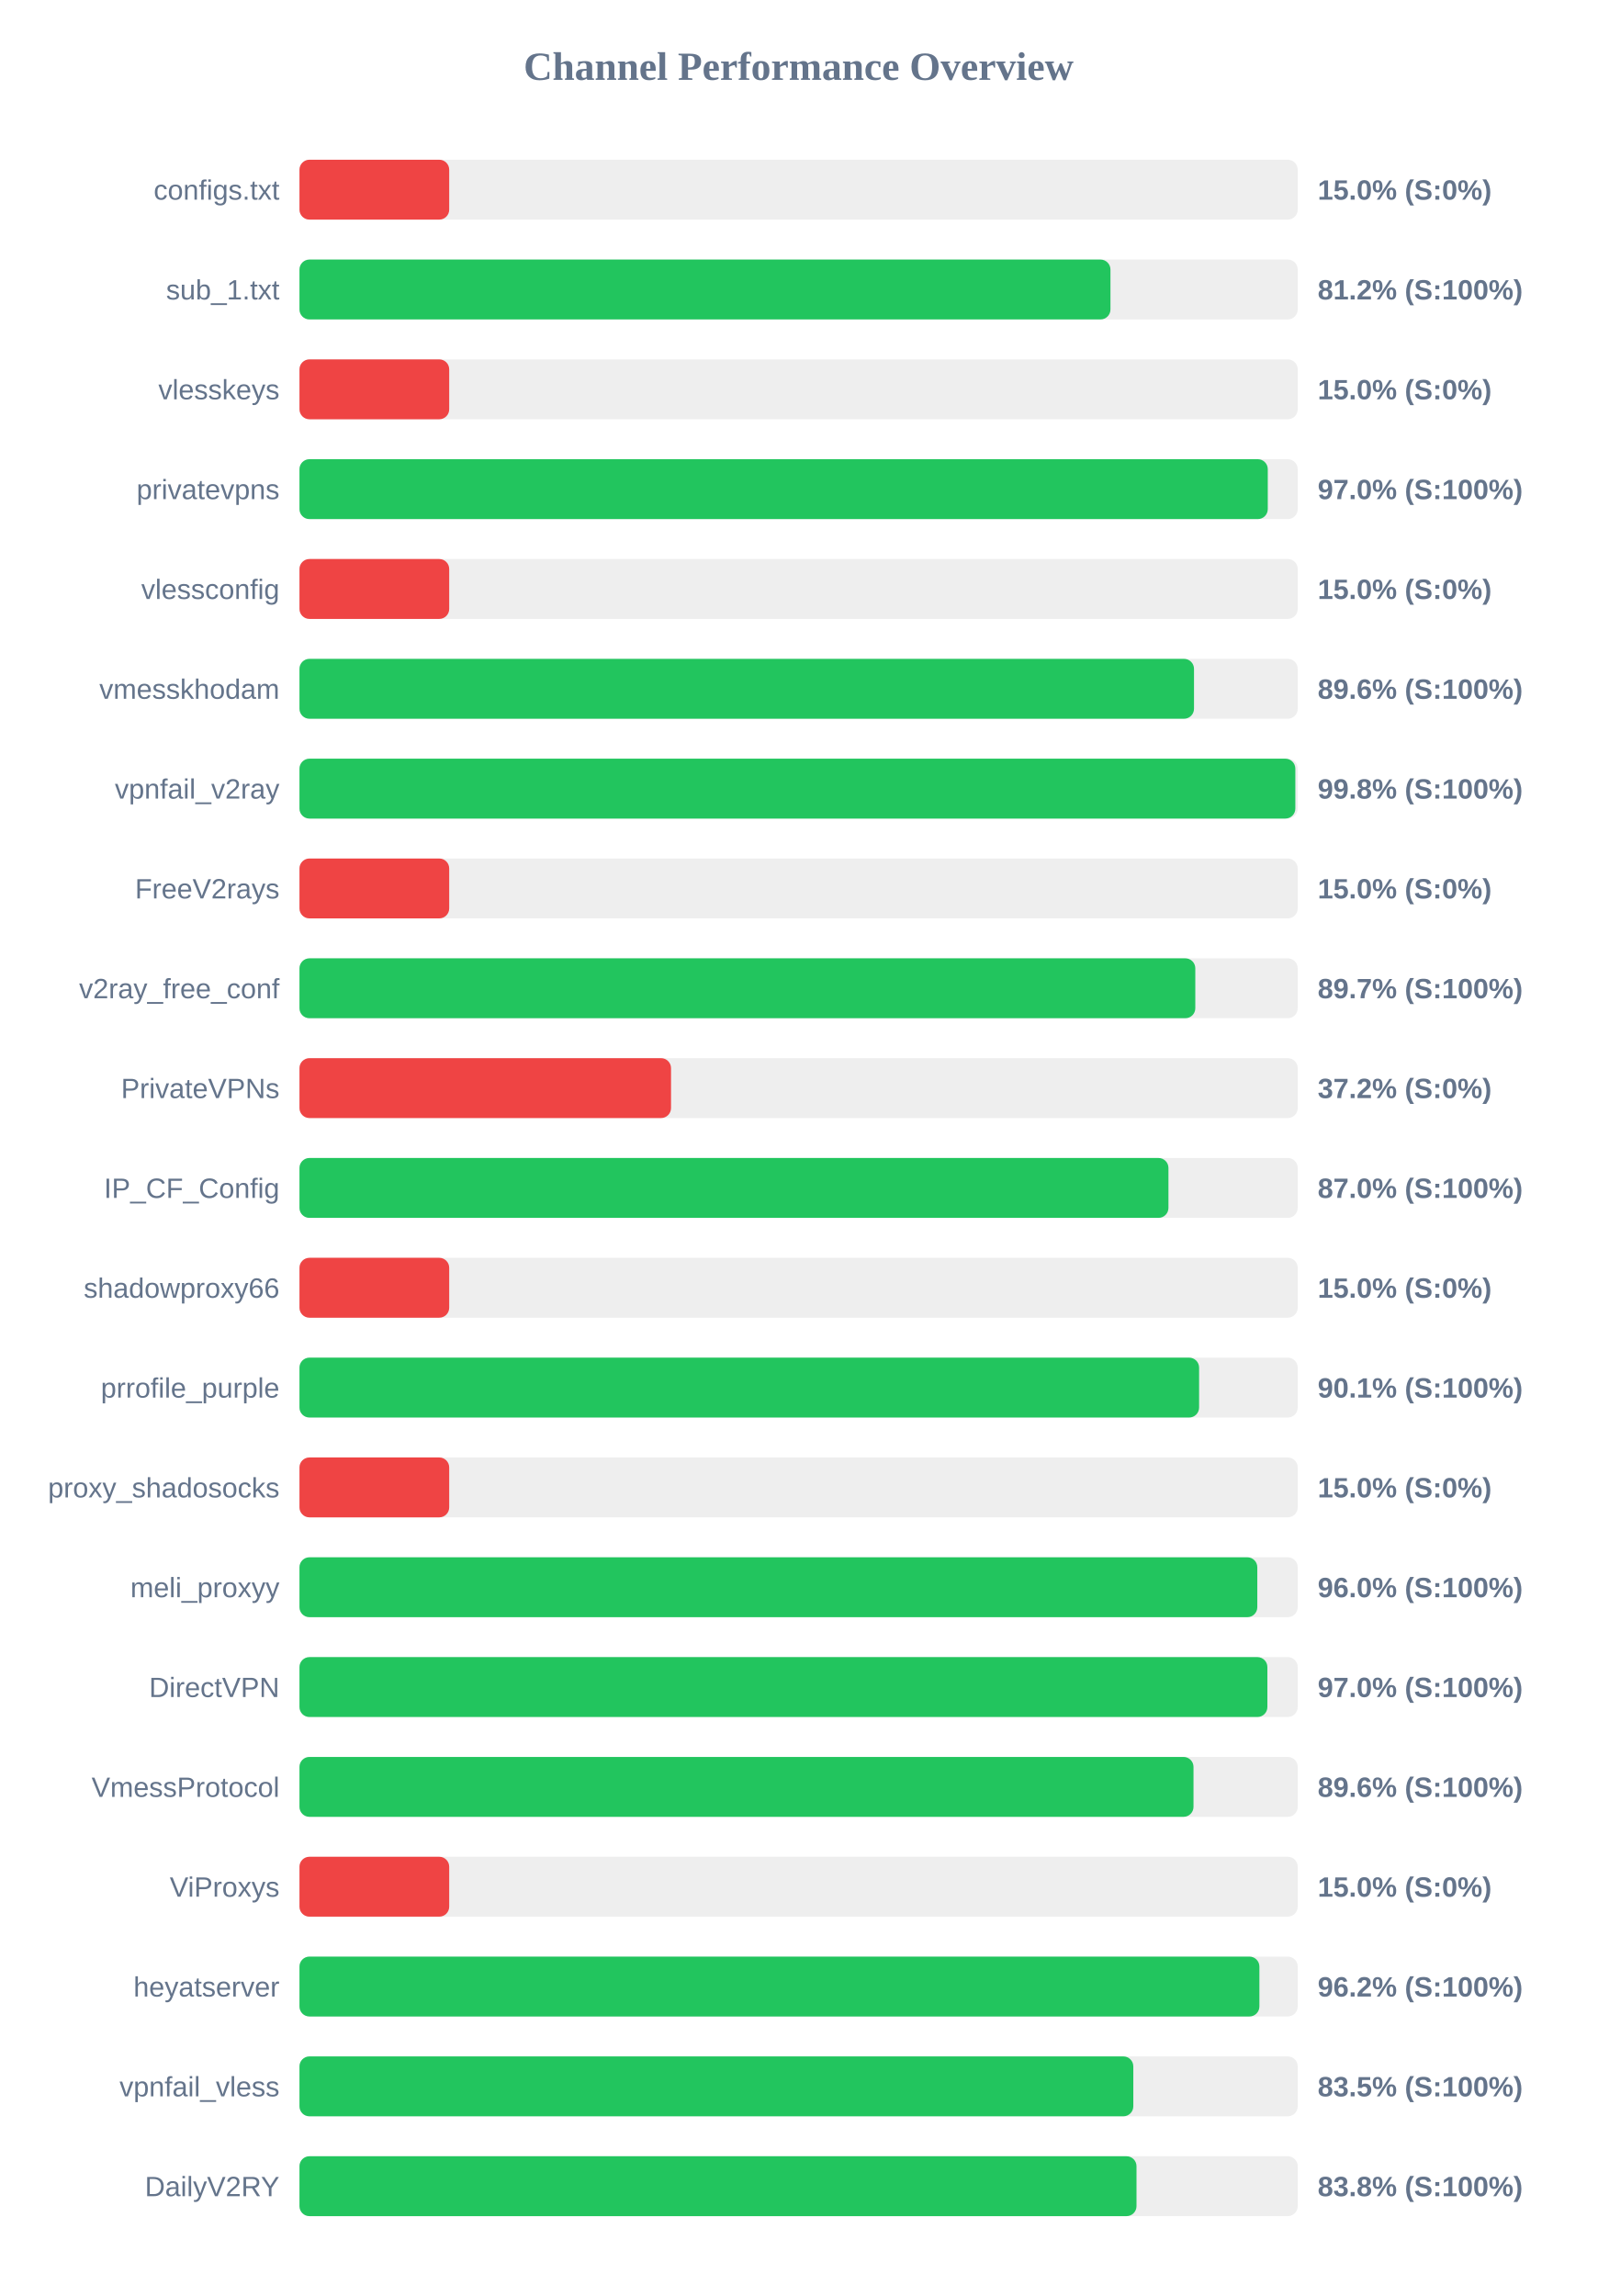
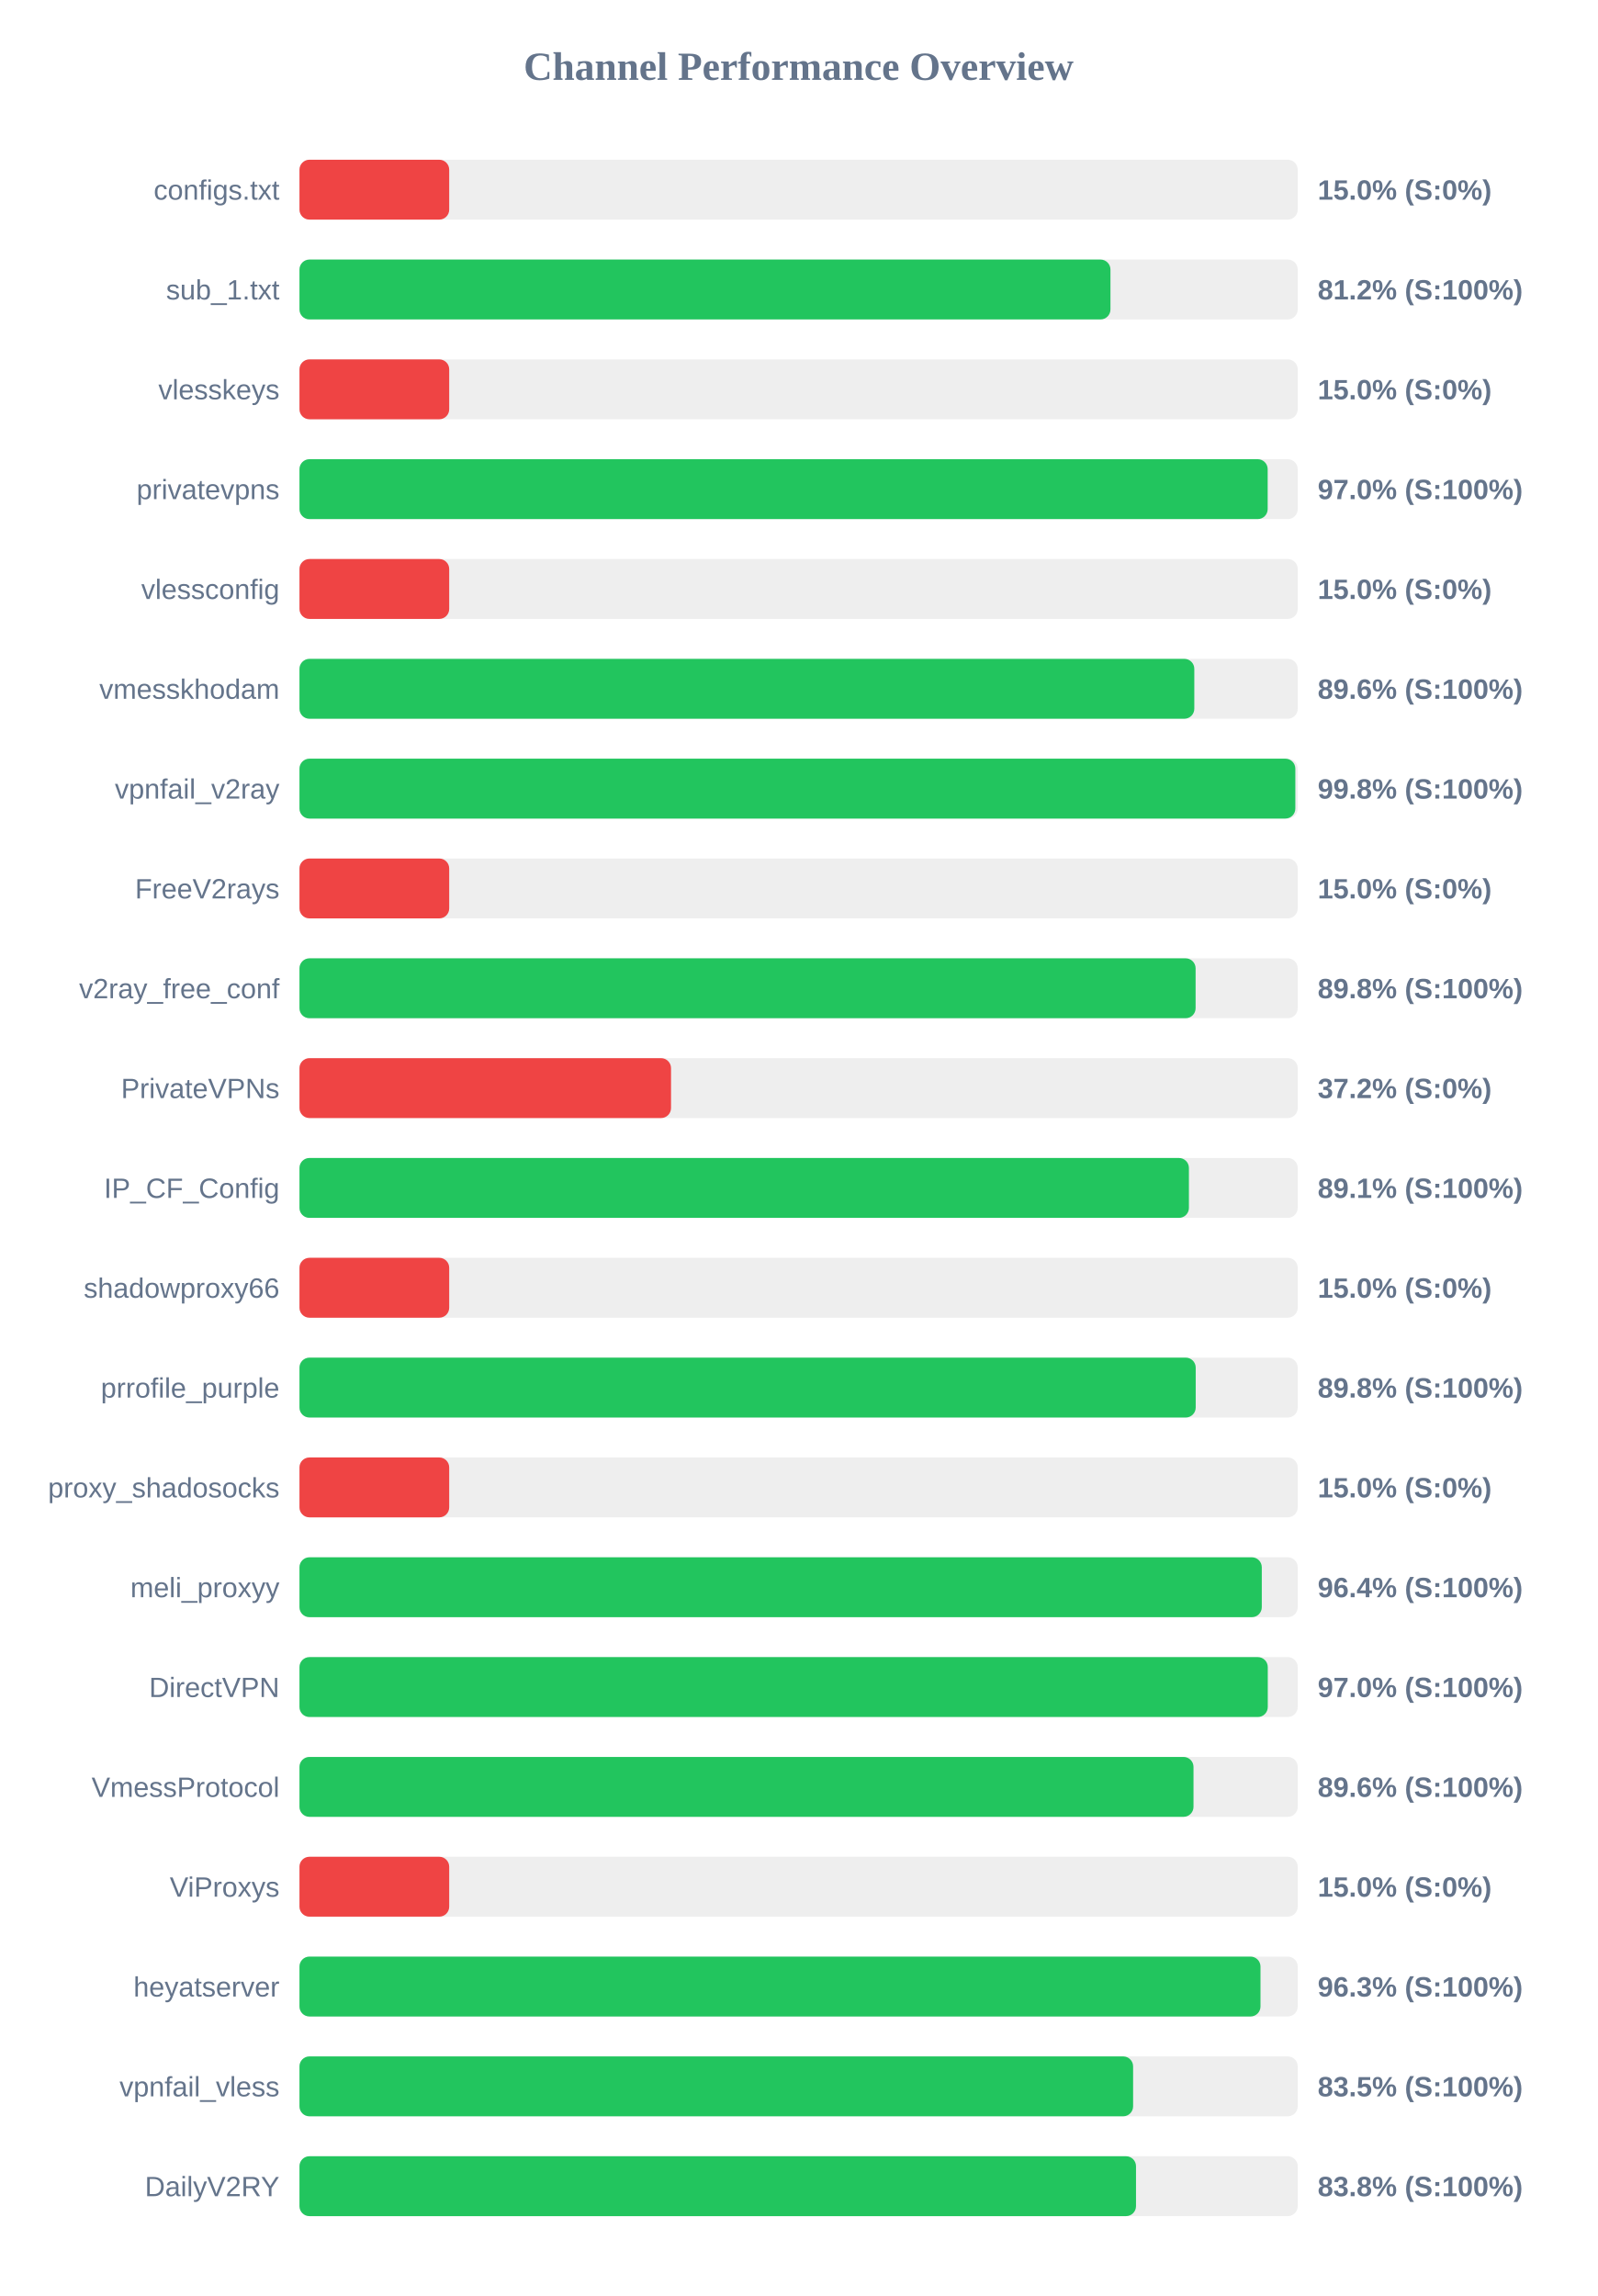
<svg xmlns="http://www.w3.org/2000/svg" width="800" height="1150" version="1.1">
  <style>
        .row { font: 14px Arial; fill: #64748b; }
        .score { font: bold 14px Arial; fill: #64748b; }
    </style>
  <text x="400" y="40" text-anchor="middle" font-size="20px" font-weight="bold" fill="#64748b">Channel Performance Overview</text>
  <rect x="150" y="80" width="500" height="30" fill="#eee" rx="5" />
  <rect x="150" y="80" width="75.0" height="30" fill="#ef4444" rx="5" />
  <text x="140" y="100" text-anchor="end" class="row">configs.txt</text>
  <text x="660" y="100" text-anchor="start" class="score">15.0% (S:0%)</text>
  <rect x="150" y="130" width="500" height="30" fill="#eee" rx="5" />
  <rect x="150" y="130" width="406.2" height="30" fill="#22c55e" rx="5" />
  <text x="140" y="150" text-anchor="end" class="row">sub_1.txt</text>
  <text x="660" y="150" text-anchor="start" class="score">81.2% (S:100%)</text>
  <rect x="150" y="180" width="500" height="30" fill="#eee" rx="5" />
  <rect x="150" y="180" width="75.0" height="30" fill="#ef4444" rx="5" />
  <text x="140" y="200" text-anchor="end" class="row">vlesskeys</text>
  <text x="660" y="200" text-anchor="start" class="score">15.0% (S:0%)</text>
  <rect x="150" y="230" width="500" height="30" fill="#eee" rx="5" />
-   <rect x="150" y="230" width="485.0" height="30" fill="#22c55e" rx="5" />
+   <rect x="150" y="230" width="484.95" height="30" fill="#22c55e" rx="5" />
  <text x="140" y="250" text-anchor="end" class="row">privatevpns</text>
  <text x="660" y="250" text-anchor="start" class="score">97.0% (S:100%)</text>
  <rect x="150" y="280" width="500" height="30" fill="#eee" rx="5" />
  <rect x="150" y="280" width="75.0" height="30" fill="#ef4444" rx="5" />
  <text x="140" y="300" text-anchor="end" class="row">vlessconfig</text>
  <text x="660" y="300" text-anchor="start" class="score">15.0% (S:0%)</text>
  <rect x="150" y="330" width="500" height="30" fill="#eee" rx="5" />
-   <rect x="150" y="330" width="448.05" height="30" fill="#22c55e" rx="5" />
+   <rect x="150" y="330" width="448.2" height="30" fill="#22c55e" rx="5" />
  <text x="140" y="350" text-anchor="end" class="row">vmesskhodam</text>
  <text x="660" y="350" text-anchor="start" class="score">89.6% (S:100%)</text>
  <rect x="150" y="380" width="500" height="30" fill="#eee" rx="5" />
  <rect x="150" y="380" width="498.8" height="30" fill="#22c55e" rx="5" />
  <text x="140" y="400" text-anchor="end" class="row">vpnfail_v2ray</text>
  <text x="660" y="400" text-anchor="start" class="score">99.8% (S:100%)</text>
  <rect x="150" y="430" width="500" height="30" fill="#eee" rx="5" />
  <rect x="150" y="430" width="75.0" height="30" fill="#ef4444" rx="5" />
  <text x="140" y="450" text-anchor="end" class="row">FreeV2rays</text>
  <text x="660" y="450" text-anchor="start" class="score">15.0% (S:0%)</text>
  <rect x="150" y="480" width="500" height="30" fill="#eee" rx="5" />
-   <rect x="150" y="480" width="448.7" height="30" fill="#22c55e" rx="5" />
+   <rect x="150" y="480" width="448.85" height="30" fill="#22c55e" rx="5" />
  <text x="140" y="500" text-anchor="end" class="row">v2ray_free_conf</text>
-   <text x="660" y="500" text-anchor="start" class="score">89.7% (S:100%)</text>
+   <text x="660" y="500" text-anchor="start" class="score">89.8% (S:100%)</text>
  <rect x="150" y="530" width="500" height="30" fill="#eee" rx="5" />
  <rect x="150" y="530" width="186.1" height="30" fill="#ef4444" rx="5" />
  <text x="140" y="550" text-anchor="end" class="row">PrivateVPNs</text>
  <text x="660" y="550" text-anchor="start" class="score">37.2% (S:0%)</text>
  <rect x="150" y="580" width="500" height="30" fill="#eee" rx="5" />
-   <rect x="150" y="580" width="435.25" height="30" fill="#22c55e" rx="5" />
+   <rect x="150" y="580" width="445.5" height="30" fill="#22c55e" rx="5" />
  <text x="140" y="600" text-anchor="end" class="row">IP_CF_Config</text>
-   <text x="660" y="600" text-anchor="start" class="score">87.0% (S:100%)</text>
+   <text x="660" y="600" text-anchor="start" class="score">89.1% (S:100%)</text>
  <rect x="150" y="630" width="500" height="30" fill="#eee" rx="5" />
  <rect x="150" y="630" width="75.0" height="30" fill="#ef4444" rx="5" />
  <text x="140" y="650" text-anchor="end" class="row">shadowproxy66</text>
  <text x="660" y="650" text-anchor="start" class="score">15.0% (S:0%)</text>
  <rect x="150" y="680" width="500" height="30" fill="#eee" rx="5" />
-   <rect x="150" y="680" width="450.6" height="30" fill="#22c55e" rx="5" />
+   <rect x="150" y="680" width="448.9" height="30" fill="#22c55e" rx="5" />
  <text x="140" y="700" text-anchor="end" class="row">prrofile_purple</text>
-   <text x="660" y="700" text-anchor="start" class="score">90.1% (S:100%)</text>
+   <text x="660" y="700" text-anchor="start" class="score">89.8% (S:100%)</text>
  <rect x="150" y="730" width="500" height="30" fill="#eee" rx="5" />
  <rect x="150" y="730" width="75.0" height="30" fill="#ef4444" rx="5" />
  <text x="140" y="750" text-anchor="end" class="row">proxy_shadosocks</text>
  <text x="660" y="750" text-anchor="start" class="score">15.0% (S:0%)</text>
  <rect x="150" y="780" width="500" height="30" fill="#eee" rx="5" />
-   <rect x="150" y="780" width="479.75" height="30" fill="#22c55e" rx="5" />
+   <rect x="150" y="780" width="482.0" height="30" fill="#22c55e" rx="5" />
  <text x="140" y="800" text-anchor="end" class="row">meli_proxyy</text>
-   <text x="660" y="800" text-anchor="start" class="score">96.0% (S:100%)</text>
+   <text x="660" y="800" text-anchor="start" class="score">96.4% (S:100%)</text>
  <rect x="150" y="830" width="500" height="30" fill="#eee" rx="5" />
-   <rect x="150" y="830" width="484.8" height="30" fill="#22c55e" rx="5" />
+   <rect x="150" y="830" width="485.0" height="30" fill="#22c55e" rx="5" />
  <text x="140" y="850" text-anchor="end" class="row">DirectVPN</text>
  <text x="660" y="850" text-anchor="start" class="score">97.0% (S:100%)</text>
  <rect x="150" y="880" width="500" height="30" fill="#eee" rx="5" />
  <rect x="150" y="880" width="447.8" height="30" fill="#22c55e" rx="5" />
  <text x="140" y="900" text-anchor="end" class="row">VmessProtocol</text>
  <text x="660" y="900" text-anchor="start" class="score">89.6% (S:100%)</text>
  <rect x="150" y="930" width="500" height="30" fill="#eee" rx="5" />
  <rect x="150" y="930" width="75.0" height="30" fill="#ef4444" rx="5" />
  <text x="140" y="950" text-anchor="end" class="row">ViProxys</text>
  <text x="660" y="950" text-anchor="start" class="score">15.0% (S:0%)</text>
  <rect x="150" y="980" width="500" height="30" fill="#eee" rx="5" />
-   <rect x="150" y="980" width="480.8" height="30" fill="#22c55e" rx="5" />
+   <rect x="150" y="980" width="481.35" height="30" fill="#22c55e" rx="5" />
  <text x="140" y="1000" text-anchor="end" class="row">heyatserver</text>
-   <text x="660" y="1000" text-anchor="start" class="score">96.2% (S:100%)</text>
+   <text x="660" y="1000" text-anchor="start" class="score">96.3% (S:100%)</text>
  <rect x="150" y="1030" width="500" height="30" fill="#eee" rx="5" />
-   <rect x="150" y="1030" width="417.65" height="30" fill="#22c55e" rx="5" />
+   <rect x="150" y="1030" width="417.55" height="30" fill="#22c55e" rx="5" />
  <text x="140" y="1050" text-anchor="end" class="row">vpnfail_vless</text>
  <text x="660" y="1050" text-anchor="start" class="score">83.5% (S:100%)</text>
  <rect x="150" y="1080" width="500" height="30" fill="#eee" rx="5" />
-   <rect x="150" y="1080" width="419.25" height="30" fill="#22c55e" rx="5" />
+   <rect x="150" y="1080" width="419.0" height="30" fill="#22c55e" rx="5" />
  <text x="140" y="1100" text-anchor="end" class="row">DailyV2RY</text>
  <text x="660" y="1100" text-anchor="start" class="score">83.8% (S:100%)</text>
</svg>
